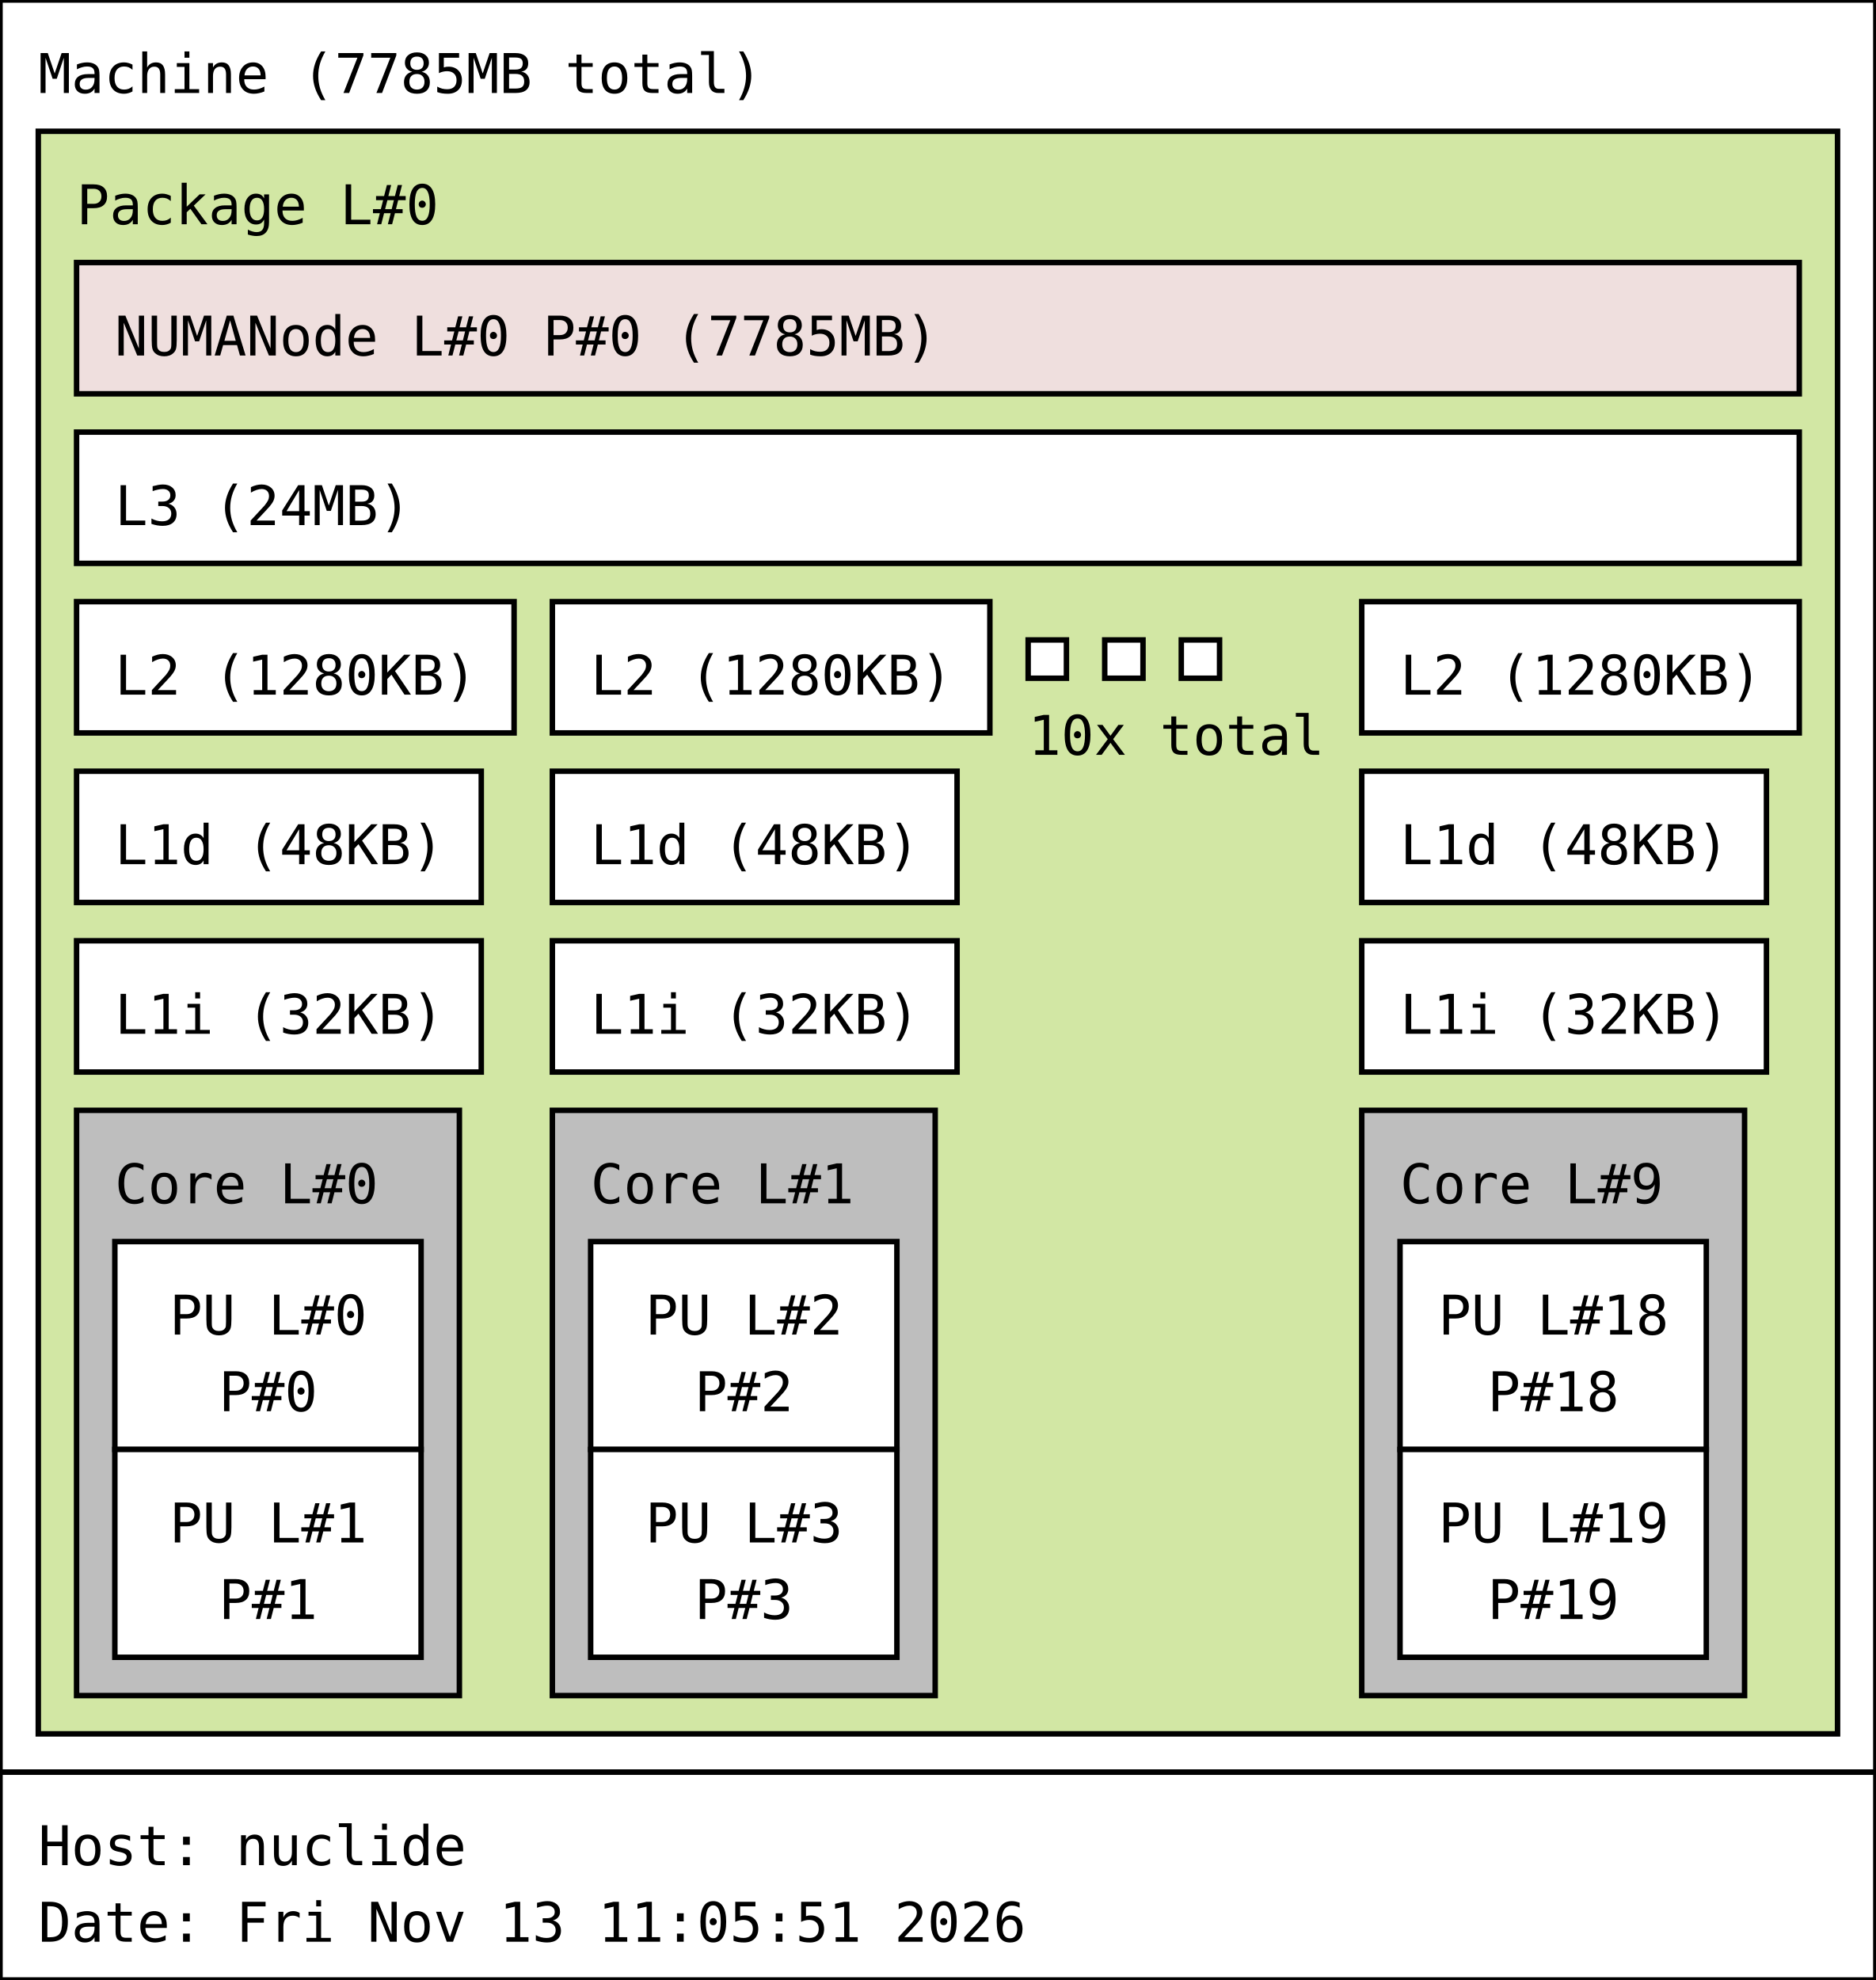
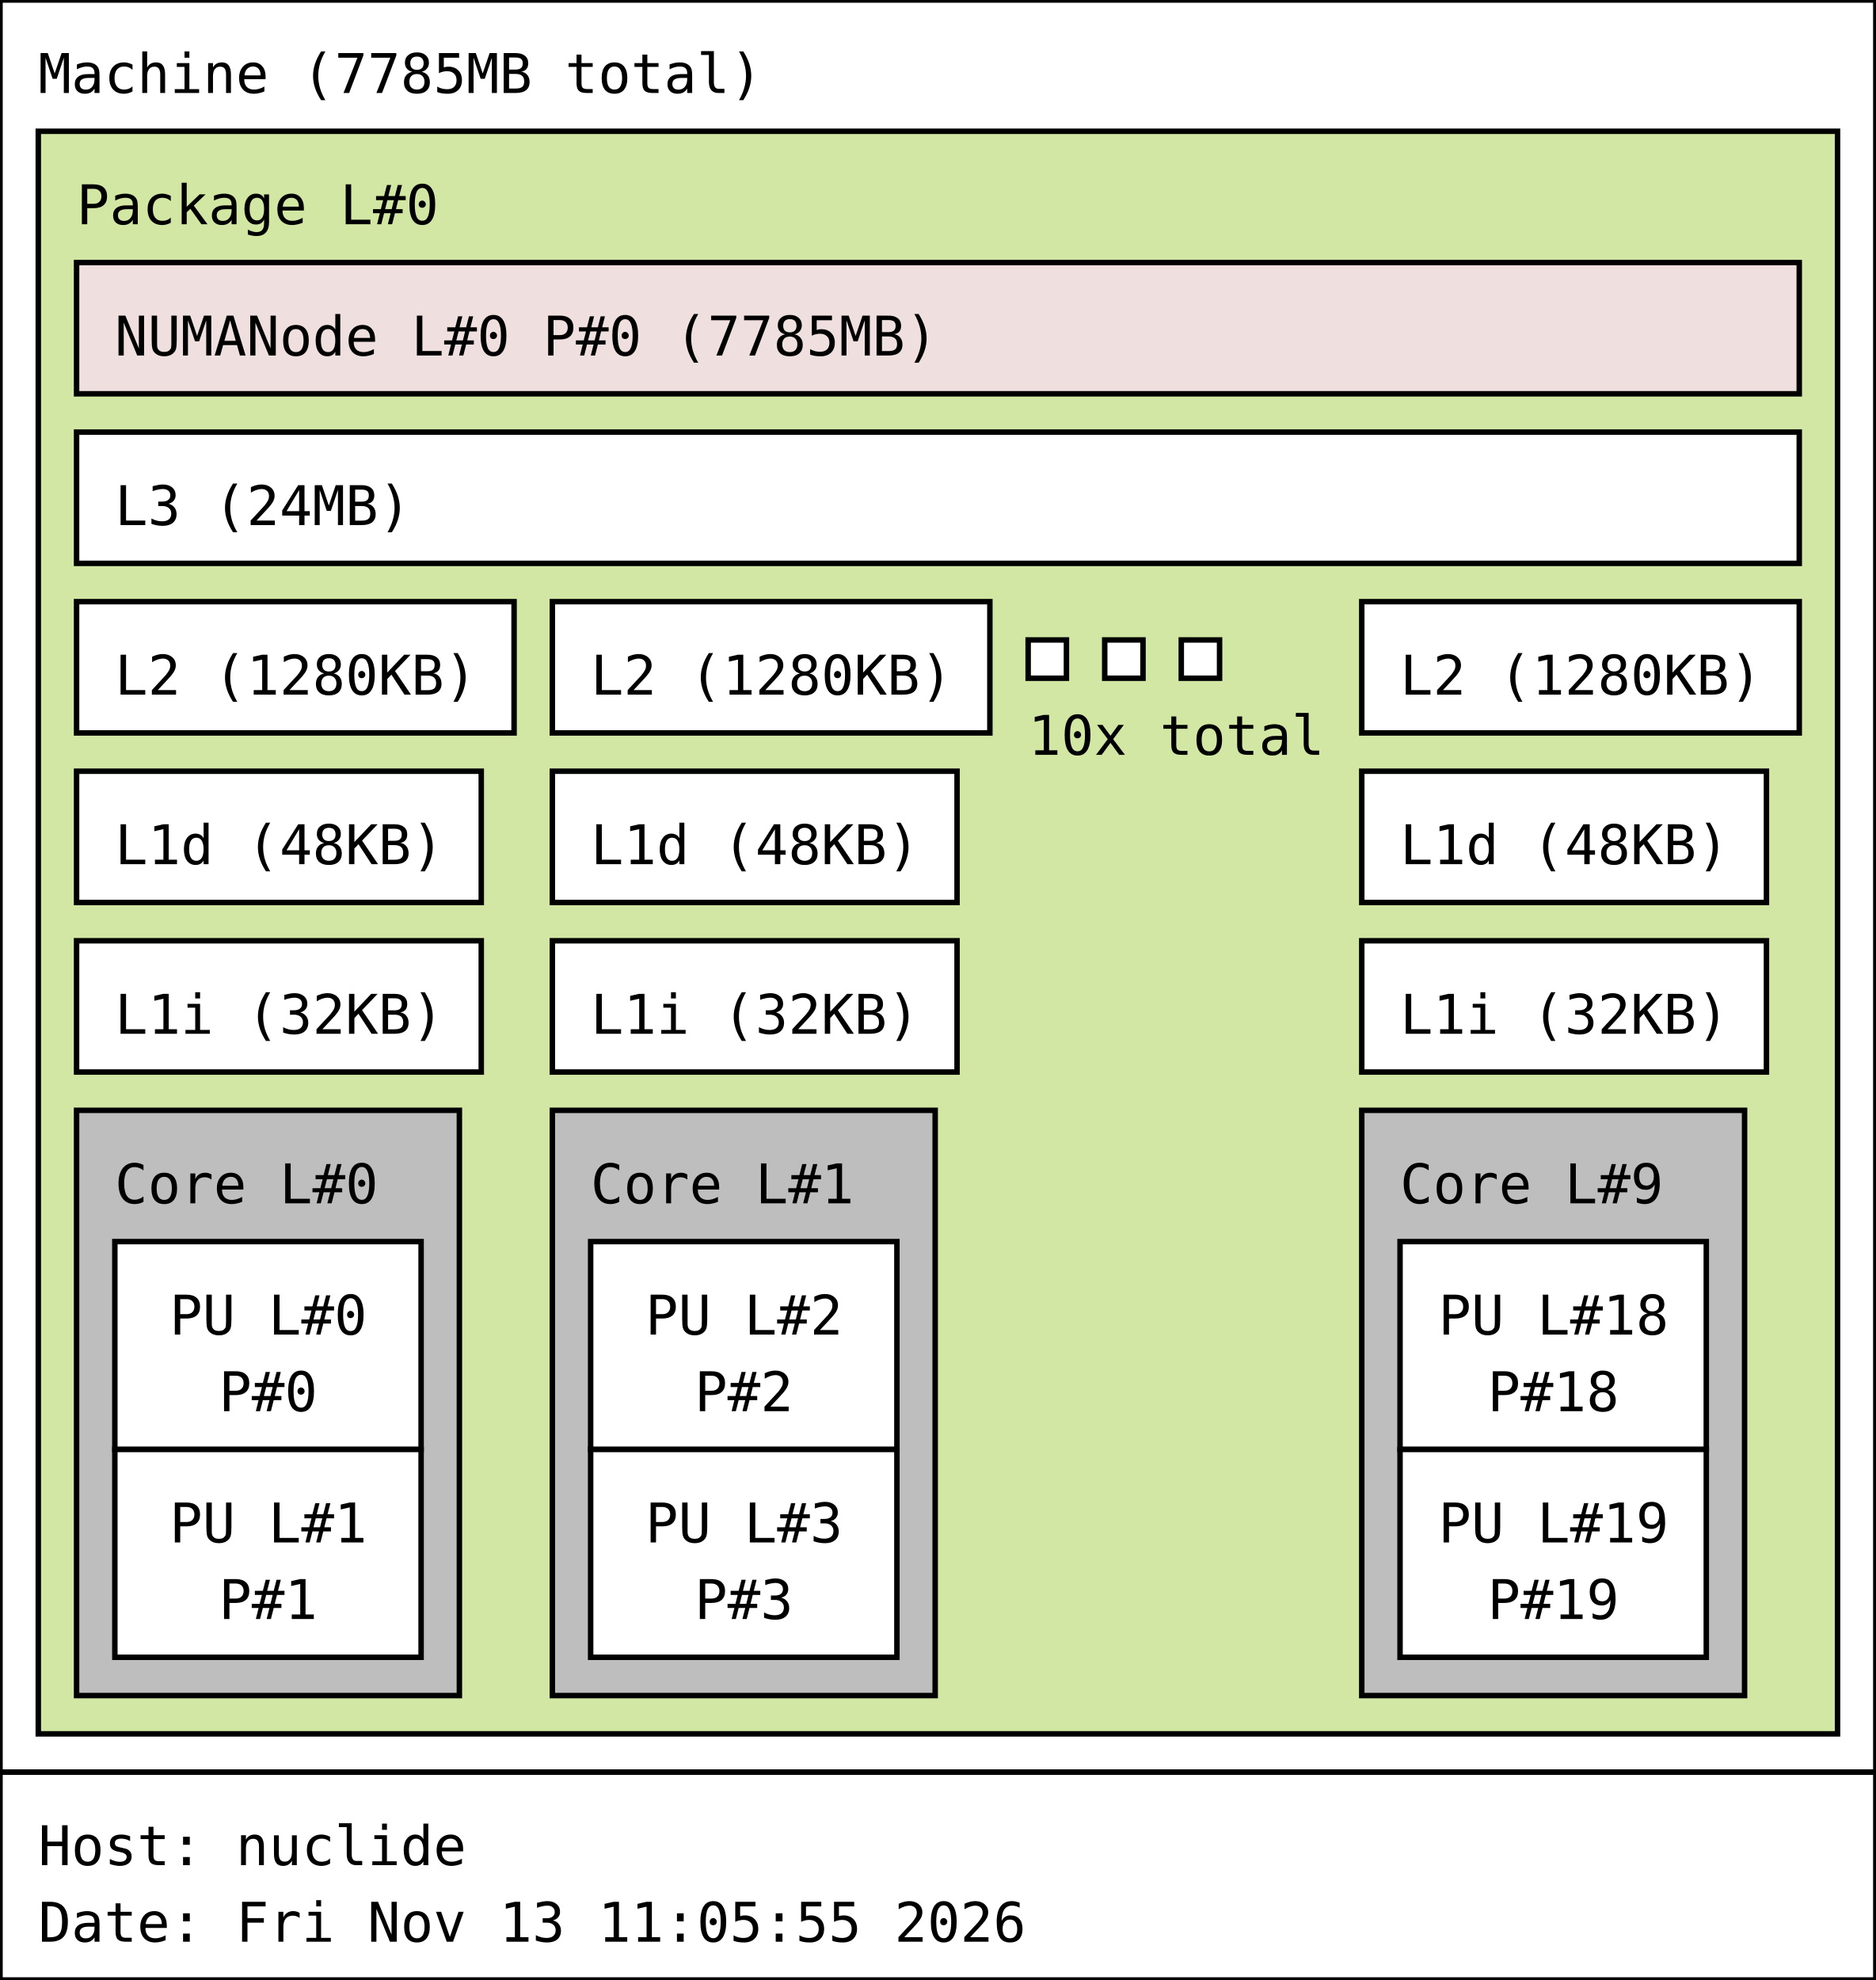
<svg xmlns="http://www.w3.org/2000/svg" width="343px" height="362px" viewBox="0 0 343px 362px" version="1.1">
  <rect id="Machine_0_rect" class="Machine" x="0" y="0" width="343" height="324" fill="rgb(255,255,255)" stroke="rgb(0,0,0)" stroke-width="1" />
  <text id="Machine_0_text" class="Machine" font-family="Monospace" x="7" y="17" fill="rgb(0,0,0)" font-size="10px">Machine (7785MB total)</text>
  <rect id="Package_0_rect" class="Package" x="7" y="24" width="329" height="293" fill="rgb(210,231,164)" stroke="rgb(0,0,0)" stroke-width="1" />
  <text id="Package_0_text" class="Package" font-family="Monospace" x="14" y="41" fill="rgb(0,0,0)" font-size="10px">Package L#0</text>
  <rect id="L3_0_rect" class="L3" x="14" y="79" width="315" height="24" fill="rgb(255,255,255)" stroke="rgb(0,0,0)" stroke-width="1" />
  <text id="L3_0_text" class="L3" font-family="Monospace" x="21" y="96" fill="rgb(0,0,0)" font-size="10px">L3 (24MB)</text>
  <rect id="L2_0_rect" class="L2" x="14" y="110" width="80" height="24" fill="rgb(255,255,255)" stroke="rgb(0,0,0)" stroke-width="1" />
  <text id="L2_0_text" class="L2" font-family="Monospace" x="21" y="127" fill="rgb(0,0,0)" font-size="10px">L2 (1280KB)</text>
  <rect id="L1d_0_rect" class="L1d" x="14" y="141" width="74" height="24" fill="rgb(255,255,255)" stroke="rgb(0,0,0)" stroke-width="1" />
  <text id="L1d_0_text" class="L1d" font-family="Monospace" x="21" y="158" fill="rgb(0,0,0)" font-size="10px">L1d (48KB)</text>
  <rect id="L1i_0_rect" class="L1i" x="14" y="172" width="74" height="24" fill="rgb(255,255,255)" stroke="rgb(0,0,0)" stroke-width="1" />
  <text id="L1i_0_text" class="L1i" font-family="Monospace" x="21" y="189" fill="rgb(0,0,0)" font-size="10px">L1i (32KB)</text>
  <rect id="Core_0_rect" class="Core" x="14" y="203" width="70" height="107" fill="rgb(190,190,190)" stroke="rgb(0,0,0)" stroke-width="1" />
  <text id="Core_0_text" class="Core" font-family="Monospace" x="21" y="220" fill="rgb(0,0,0)" font-size="10px">Core L#0</text>
  <rect id="PU_0_rect" class="PU" x="21" y="227" width="56" height="38" fill="rgb(255,255,255)" stroke="rgb(0,0,0)" stroke-width="1" />
  <text id="PU_0_text" class="PU" font-family="Monospace" x="31" y="244" fill="rgb(0,0,0)" font-size="10px">PU L#0</text>
  <text id="PU_0_text_1" class="PU" font-family="Monospace" x="40" y="258" fill="rgb(0,0,0)" font-size="10px">P#0</text>
  <rect id="PU_1_rect" class="PU" x="21" y="265" width="56" height="38" fill="rgb(255,255,255)" stroke="rgb(0,0,0)" stroke-width="1" />
  <text id="PU_1_text" class="PU" font-family="Monospace" x="31" y="282" fill="rgb(0,0,0)" font-size="10px">PU L#1</text>
  <text id="PU_1_text_1" class="PU" font-family="Monospace" x="40" y="296" fill="rgb(0,0,0)" font-size="10px">P#1</text>
  <rect id="L2_1_rect" class="L2" x="101" y="110" width="80" height="24" fill="rgb(255,255,255)" stroke="rgb(0,0,0)" stroke-width="1" />
  <text id="L2_1_text" class="L2" font-family="Monospace" x="108" y="127" fill="rgb(0,0,0)" font-size="10px">L2 (1280KB)</text>
  <rect id="L1d_1_rect" class="L1d" x="101" y="141" width="74" height="24" fill="rgb(255,255,255)" stroke="rgb(0,0,0)" stroke-width="1" />
  <text id="L1d_1_text" class="L1d" font-family="Monospace" x="108" y="158" fill="rgb(0,0,0)" font-size="10px">L1d (48KB)</text>
  <rect id="L1i_1_rect" class="L1i" x="101" y="172" width="74" height="24" fill="rgb(255,255,255)" stroke="rgb(0,0,0)" stroke-width="1" />
  <text id="L1i_1_text" class="L1i" font-family="Monospace" x="108" y="189" fill="rgb(0,0,0)" font-size="10px">L1i (32KB)</text>
  <rect id="Core_1_rect" class="Core" x="101" y="203" width="70" height="107" fill="rgb(190,190,190)" stroke="rgb(0,0,0)" stroke-width="1" />
  <text id="Core_1_text" class="Core" font-family="Monospace" x="108" y="220" fill="rgb(0,0,0)" font-size="10px">Core L#1</text>
  <rect id="PU_2_rect" class="PU" x="108" y="227" width="56" height="38" fill="rgb(255,255,255)" stroke="rgb(0,0,0)" stroke-width="1" />
  <text id="PU_2_text" class="PU" font-family="Monospace" x="118" y="244" fill="rgb(0,0,0)" font-size="10px">PU L#2</text>
  <text id="PU_2_text_1" class="PU" font-family="Monospace" x="127" y="258" fill="rgb(0,0,0)" font-size="10px">P#2</text>
  <rect id="PU_3_rect" class="PU" x="108" y="265" width="56" height="38" fill="rgb(255,255,255)" stroke="rgb(0,0,0)" stroke-width="1" />
  <text id="PU_3_text" class="PU" font-family="Monospace" x="118" y="282" fill="rgb(0,0,0)" font-size="10px">PU L#3</text>
  <text id="PU_3_text_1" class="PU" font-family="Monospace" x="127" y="296" fill="rgb(0,0,0)" font-size="10px">P#3</text>
  <rect id="L2_2_rect" class="L2" x="188" y="117" width="7" height="7" fill="rgb(255,255,255)" stroke="rgb(0,0,0)" stroke-width="1" />
  <rect id="L2_2_rect" class="L2" x="202" y="117" width="7" height="7" fill="rgb(255,255,255)" stroke="rgb(0,0,0)" stroke-width="1" />
  <rect id="L2_2_rect" class="L2" x="216" y="117" width="7" height="7" fill="rgb(255,255,255)" stroke="rgb(0,0,0)" stroke-width="1" />
  <text id="L2_2_text" class="L2" font-family="Monospace" x="188" y="138" fill="rgb(0,0,0)" font-size="10px">10x total</text>
  <rect id="L2_9_rect" class="L2" x="249" y="110" width="80" height="24" fill="rgb(255,255,255)" stroke="rgb(0,0,0)" stroke-width="1" />
  <text id="L2_9_text" class="L2" font-family="Monospace" x="256" y="127" fill="rgb(0,0,0)" font-size="10px">L2 (1280KB)</text>
  <rect id="L1d_9_rect" class="L1d" x="249" y="141" width="74" height="24" fill="rgb(255,255,255)" stroke="rgb(0,0,0)" stroke-width="1" />
  <text id="L1d_9_text" class="L1d" font-family="Monospace" x="256" y="158" fill="rgb(0,0,0)" font-size="10px">L1d (48KB)</text>
  <rect id="L1i_9_rect" class="L1i" x="249" y="172" width="74" height="24" fill="rgb(255,255,255)" stroke="rgb(0,0,0)" stroke-width="1" />
  <text id="L1i_9_text" class="L1i" font-family="Monospace" x="256" y="189" fill="rgb(0,0,0)" font-size="10px">L1i (32KB)</text>
  <rect id="Core_9_rect" class="Core" x="249" y="203" width="70" height="107" fill="rgb(190,190,190)" stroke="rgb(0,0,0)" stroke-width="1" />
  <text id="Core_9_text" class="Core" font-family="Monospace" x="256" y="220" fill="rgb(0,0,0)" font-size="10px">Core L#9</text>
  <rect id="PU_18_rect" class="PU" x="256" y="227" width="56" height="38" fill="rgb(255,255,255)" stroke="rgb(0,0,0)" stroke-width="1" />
  <text id="PU_18_text" class="PU" font-family="Monospace" x="263" y="244" fill="rgb(0,0,0)" font-size="10px">PU L#18</text>
  <text id="PU_18_text_1" class="PU" font-family="Monospace" x="272" y="258" fill="rgb(0,0,0)" font-size="10px">P#18</text>
  <rect id="PU_19_rect" class="PU" x="256" y="265" width="56" height="38" fill="rgb(255,255,255)" stroke="rgb(0,0,0)" stroke-width="1" />
  <text id="PU_19_text" class="PU" font-family="Monospace" x="263" y="282" fill="rgb(0,0,0)" font-size="10px">PU L#19</text>
  <text id="PU_19_text_1" class="PU" font-family="Monospace" x="272" y="296" fill="rgb(0,0,0)" font-size="10px">P#19</text>
  <rect id="NUMANode_0_rect" class="NUMANode" x="14" y="48" width="315" height="24" fill="rgb(239,223,222)" stroke="rgb(0,0,0)" stroke-width="1" />
  <text id="NUMANode_0_text" class="NUMANode" font-family="Monospace" x="21" y="65" fill="rgb(0,0,0)" font-size="10px">NUMANode L#0 P#0 (7785MB)</text>
  <rect id="anon_rect" x="0" y="324" width="343" height="38" fill="rgb(255,255,255)" stroke="rgb(0,0,0)" stroke-width="1" />
  <text id="anon_text" font-family="Monospace" x="7" y="341" fill="rgb(0,0,0)" font-size="10px">Host: nuclide</text>
-   <text id="anon_text_1" font-family="Monospace" x="7" y="355" fill="rgb(0,0,0)" font-size="10px">Date: Fri Nov 13 11:05:51 2026</text>
+   <text id="anon_text_1" font-family="Monospace" x="7" y="355" fill="rgb(0,0,0)" font-size="10px">Date: Fri Nov 13 11:05:55 2026</text>
</svg>
